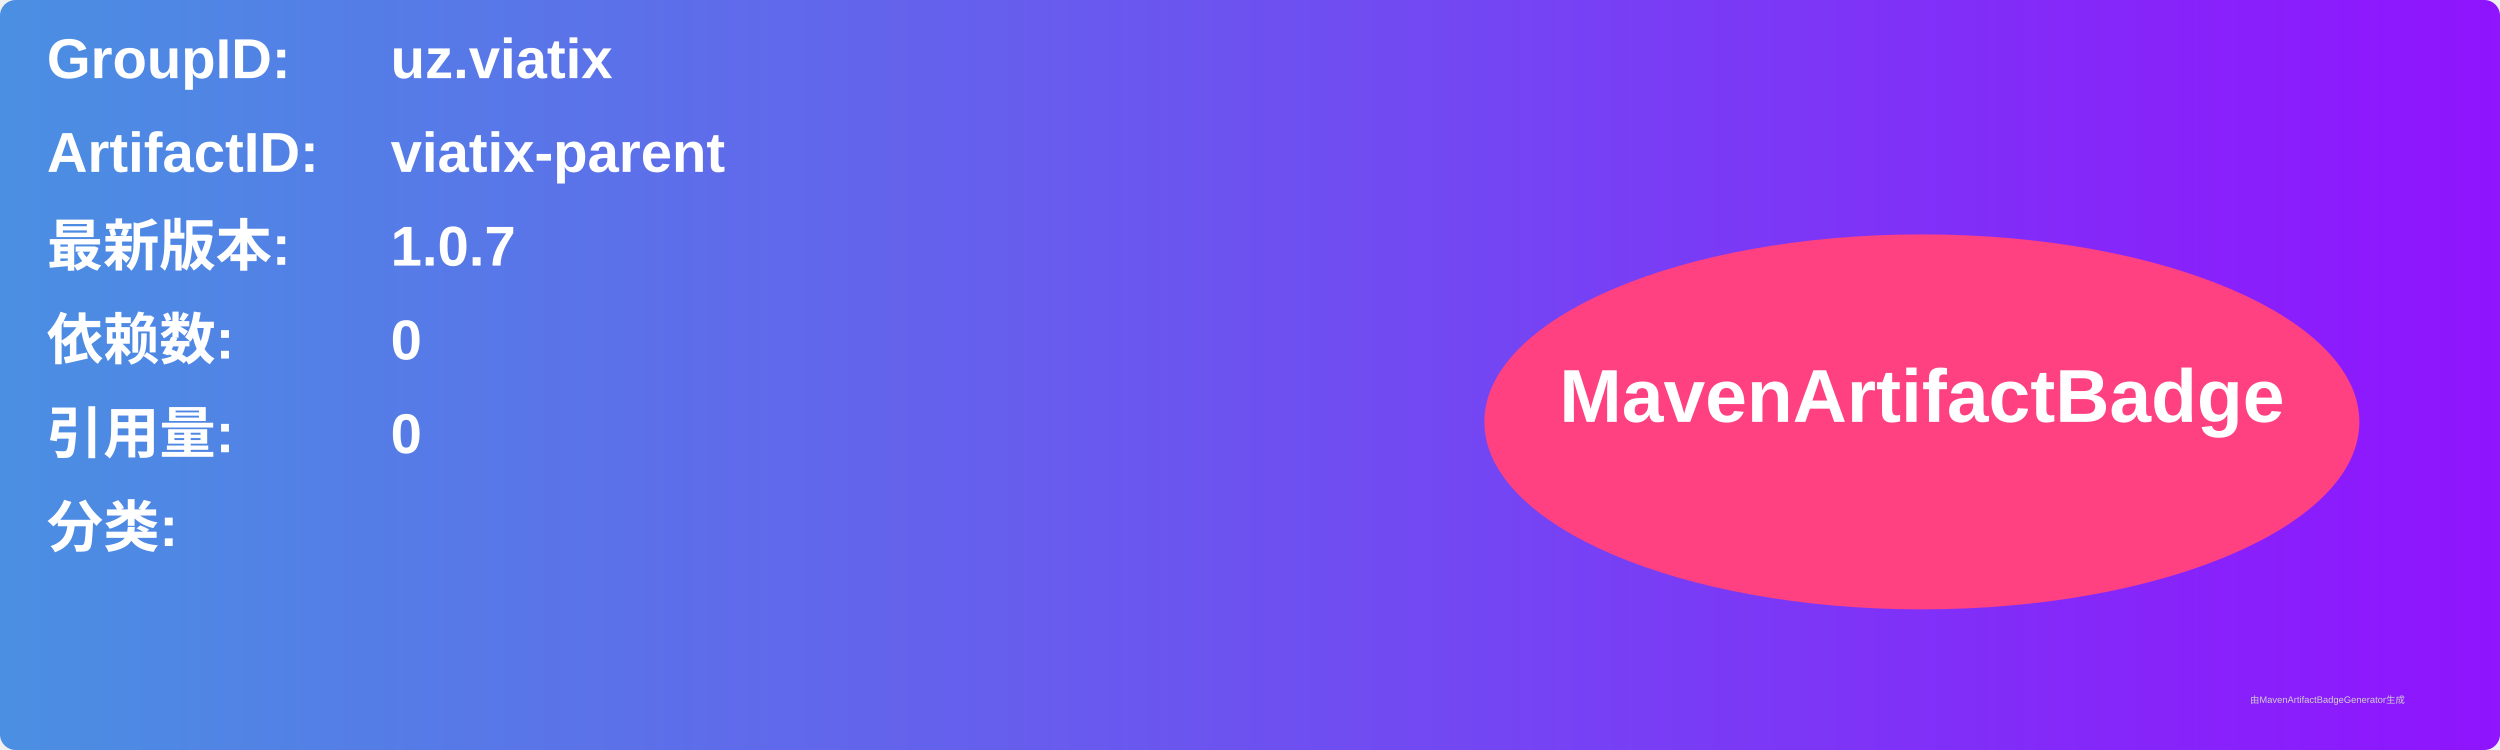
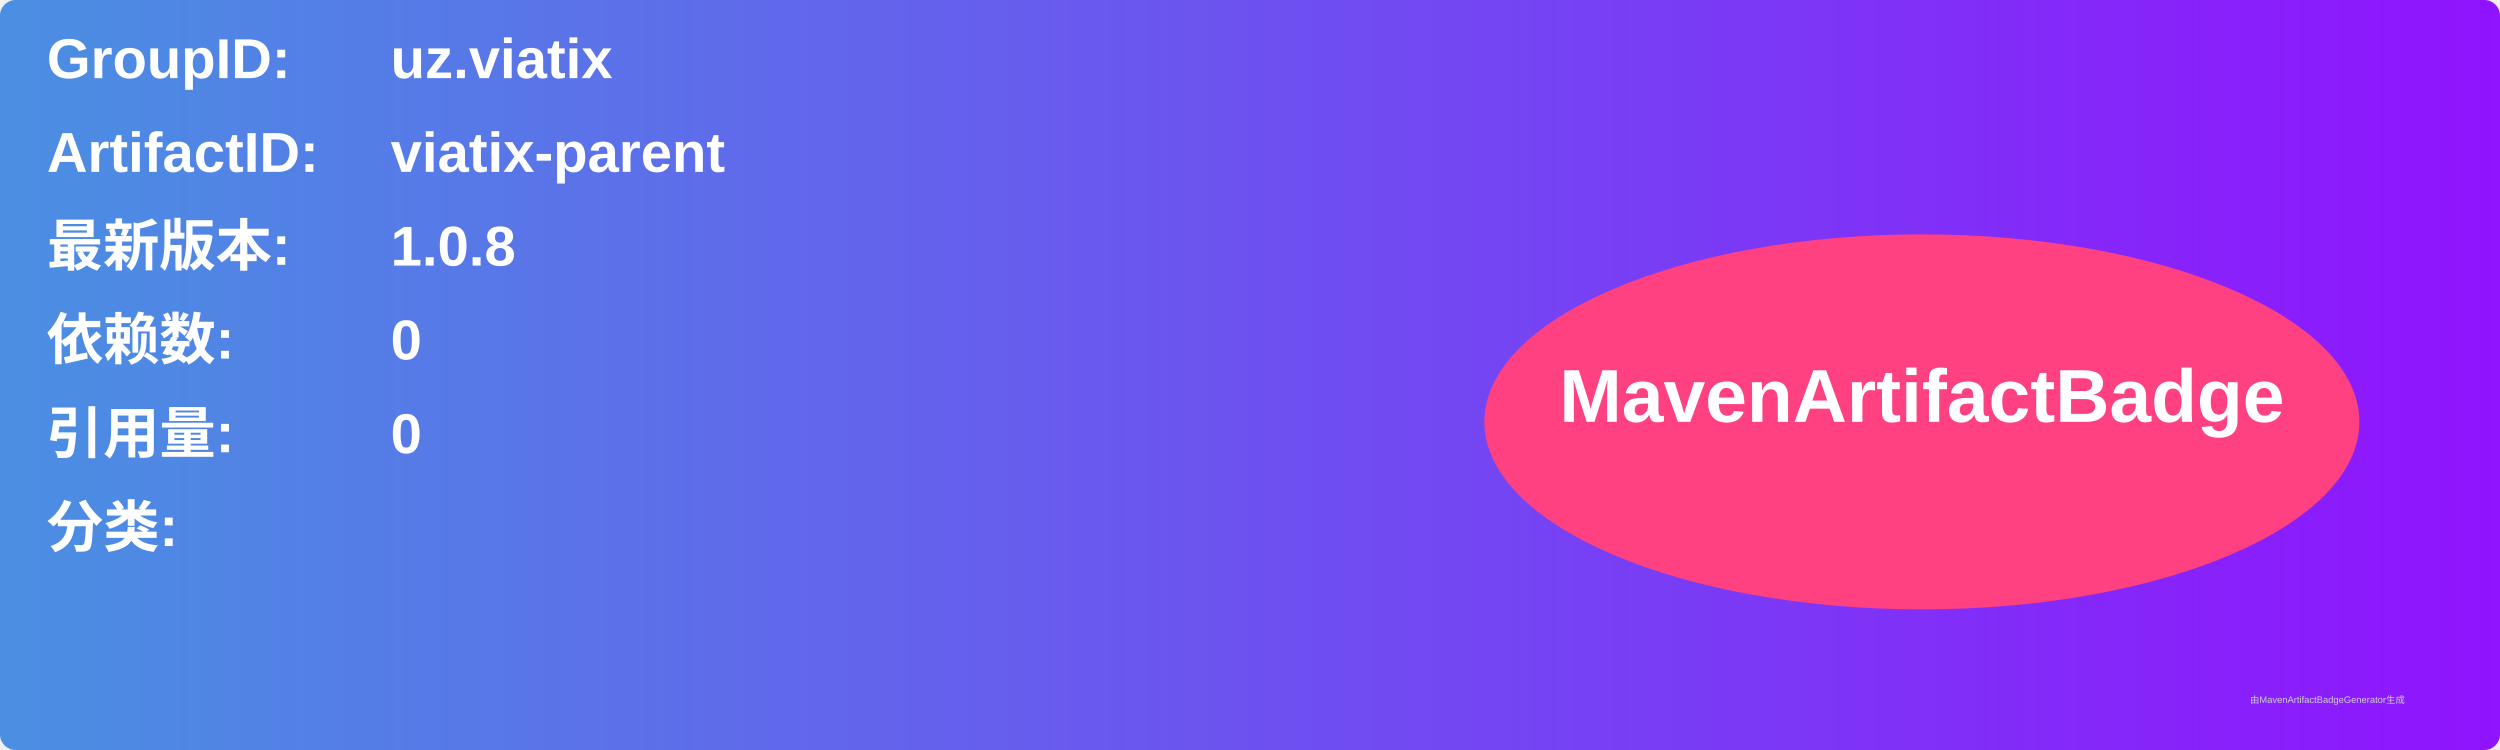
<svg xmlns="http://www.w3.org/2000/svg" width="800" height="240" viewBox="0 0 800 240">
  <linearGradient id="grad" x1="0%" y1="0%" x2="100%" y2="0%">
    <stop offset="0%" stop-color="#4a90e2" />
    <stop offset="100%" stop-color="#9013fe" />
  </linearGradient>
  <rect width="100%" height="100%" rx="5" ry="5" fill="url(#grad)" />
  <g transform="translate(15, 15)">
    <text x="0" y="10" font-family="Arial" font-size="18" fill="white" font-weight="bold" width="260">GroupID:</text>
    <text x="110" y="10" font-family="Arial" font-size="18" fill="white" font-weight="bold" width="460">uz.viatix</text>
    <text x="0" y="40" font-family="Arial" font-size="18" fill="white" font-weight="bold" width="260">ArtifactID:</text>
    <text x="110" y="40" font-family="Arial" font-size="18" fill="white" font-weight="bold" width="460">viatix-parent</text>
    <text x="0" y="70" font-family="Arial" font-size="18" fill="white" font-weight="bold">最新版本:</text>
    <text x="110" y="70" font-family="Arial" font-size="18" fill="white" font-weight="bold">
-       <tspan font-weight="bold">1.0.7</tspan>
+       <tspan font-weight="bold">1.0.8</tspan>
    </text>
    <text x="0" y="100" font-family="Arial" font-size="18" fill="white" font-weight="bold">依赖数: </text>
    <text x="110" y="100" font-family="Arial" font-size="18" fill="white">
      <tspan font-weight="bold">0</tspan>
    </text>
    <text x="0" y="130" font-family="Arial" font-size="18" fill="white" font-weight="bold">引用量: </text>
    <text x="110" y="130" font-family="Arial" font-size="18" fill="white">
      <tspan font-weight="bold">0</tspan>
    </text>
    <text x="0" y="160" font-family="Arial" font-size="18" fill="white" font-weight="bold">分类:</text>
    <text x="10" y="190" font-family="Arial" font-size="10" fill="white">
      <tspan font-weight="bold" />
    </text>
    <ellipse cx="600" cy="120" rx="140" ry="60" fill="#ff4081" />
    <text x="600" y="120" text-anchor="middle" font-family="Arial" font-size="24" fill="white" font-weight="bold">MavenArtifactBadge</text>
  </g>
  <text x="720" y="225" font-family="Arial" font-size="3" fill="#d0d0d0">由MavenArtifactBadgeGenerator生成</text>
</svg>
